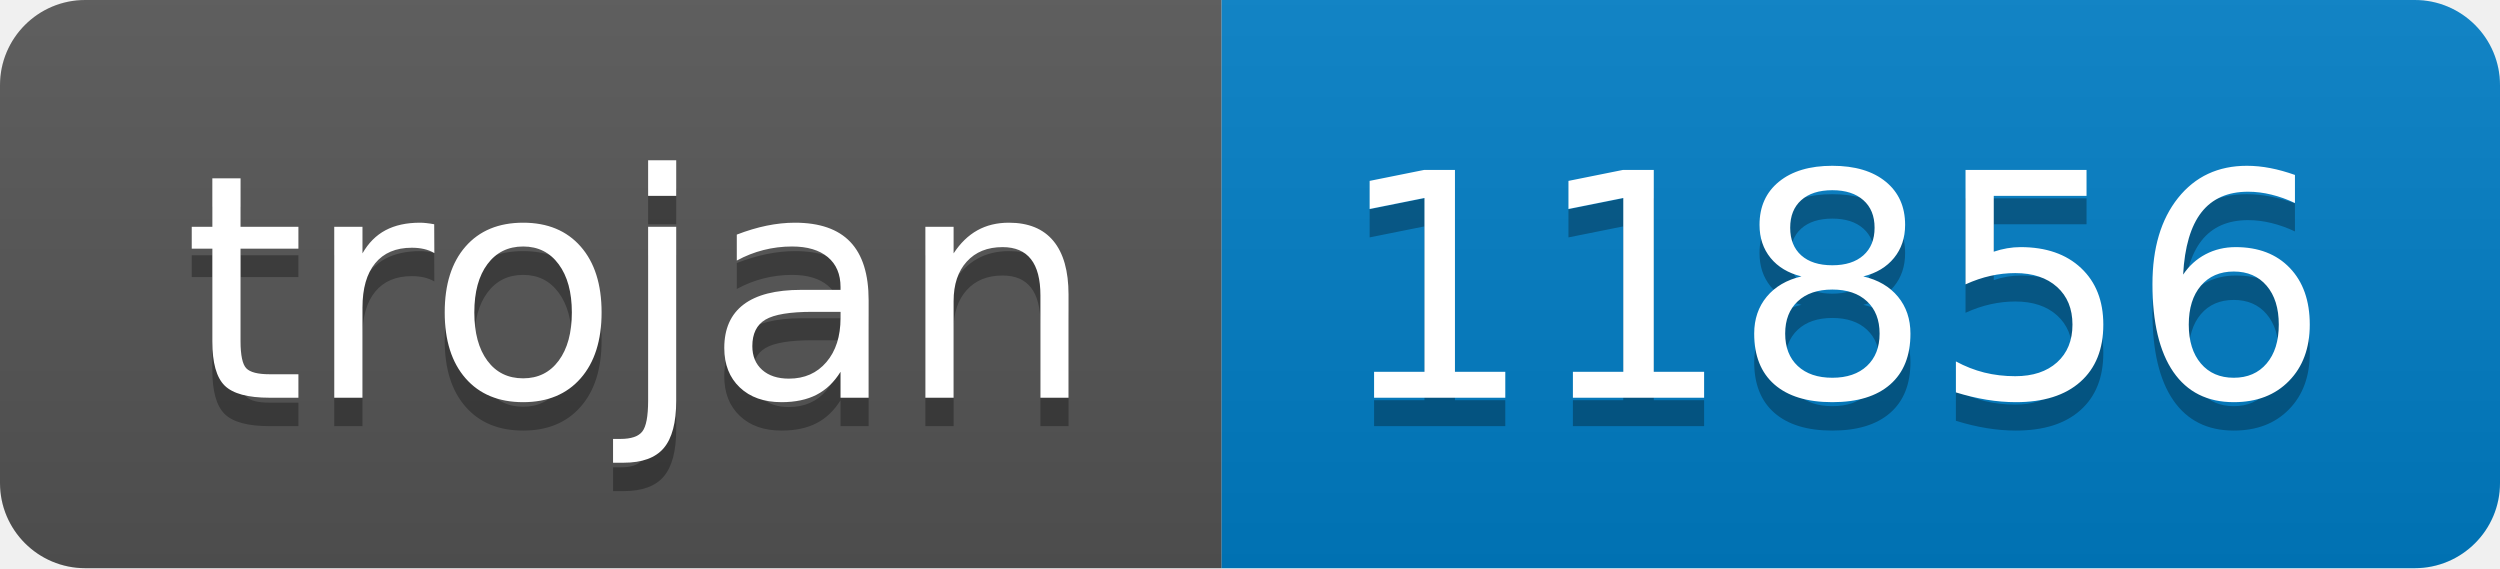
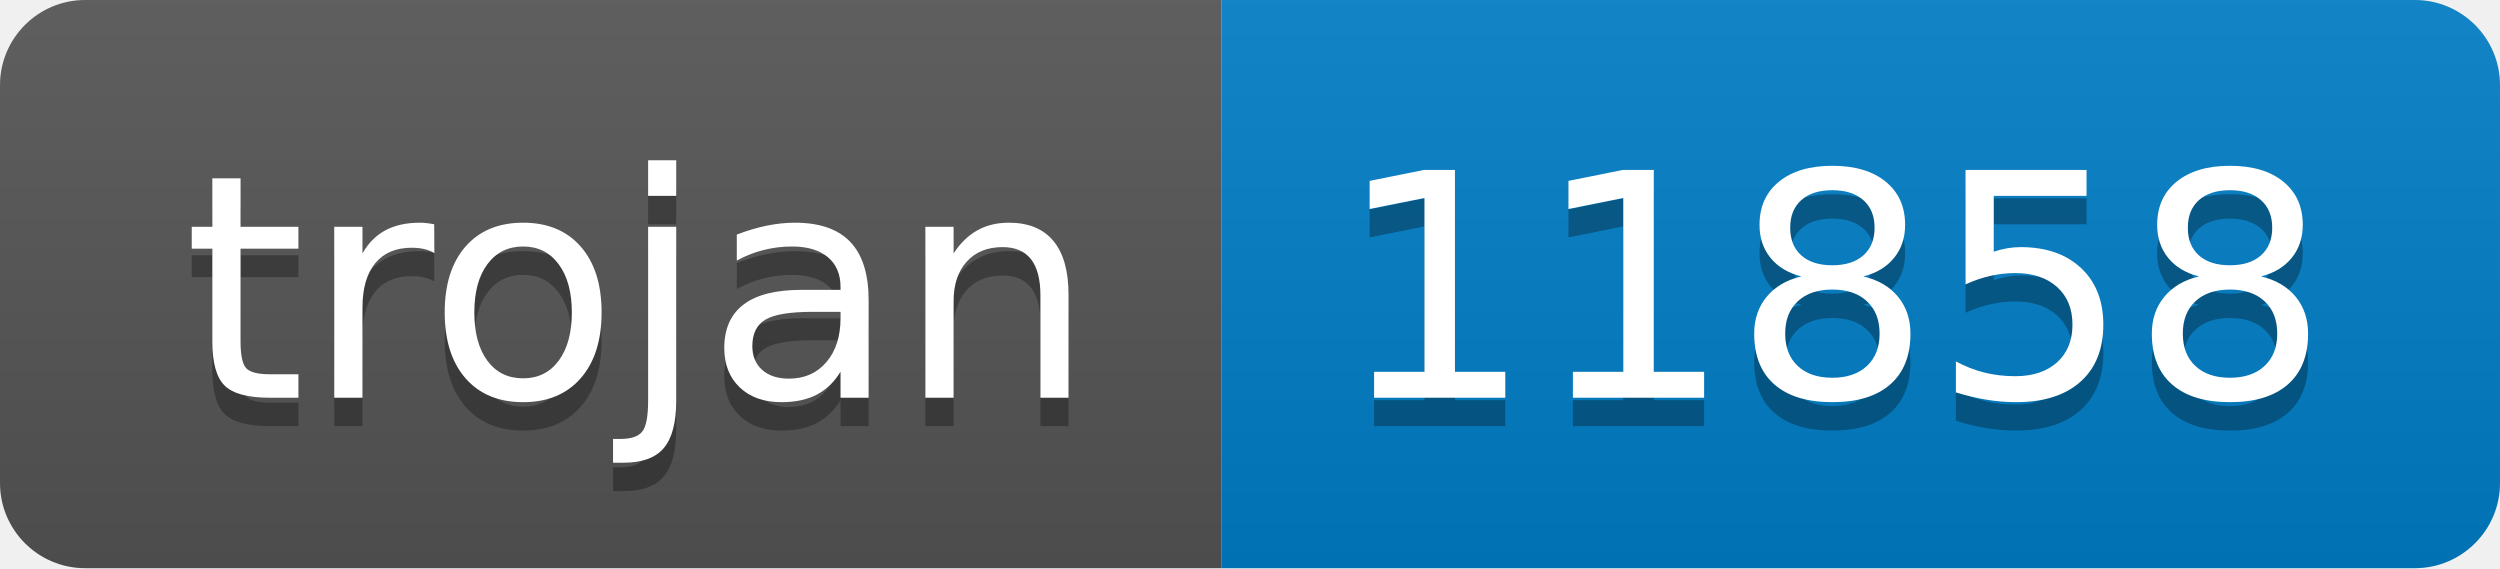
- <svg xmlns="http://www.w3.org/2000/svg" width="88" height="20" role="img" aria-label="trojan: 11856">
+ <svg xmlns="http://www.w3.org/2000/svg" width="88" height="20" role="img" aria-label="trojan: 11858">
  <linearGradient id="s" x2="0" y2="100%">
    <stop offset="0" stop-color="#bbb" stop-opacity=".1" />
    <stop offset="1" stop-opacity=".1" />
  </linearGradient>
  <clipPath id="r">
    <rect width="88" height="20" rx="3" fill="#fff" />
  </clipPath>
  <g clip-path="url(#r)">
    <rect width="43" height="20" fill="#555" />
    <rect x="43" width="45" height="20" fill="#007ec6" />
    <rect width="88" height="20" fill="url(#s)" />
  </g>
  <g fill="#fff" text-anchor="middle" font-family="Verdana,Geneva,DejaVu Sans,sans-serif" text-rendering="geometricPrecision" font-size="110">
    <text aria-hidden="true" x="225" y="150" fill="#010101" fill-opacity=".3" transform="scale(.1)" textLength="330">trojan</text>
    <text x="225" y="140" transform="scale(.1)" fill="#fff" textLength="330">trojan</text>
-     <text aria-hidden="true" x="645" y="150" fill="#010101" fill-opacity=".3" transform="scale(.1)" textLength="350">11856</text>
-     <text x="645" y="140" transform="scale(.1)" fill="#fff" textLength="350">11856</text>
+     <text aria-hidden="true" x="645" y="150" fill="#010101" fill-opacity=".3" transform="scale(.1)" textLength="350">11858</text>
+     <text x="645" y="140" transform="scale(.1)" fill="#fff" textLength="350">11858</text>
  </g>
</svg>
